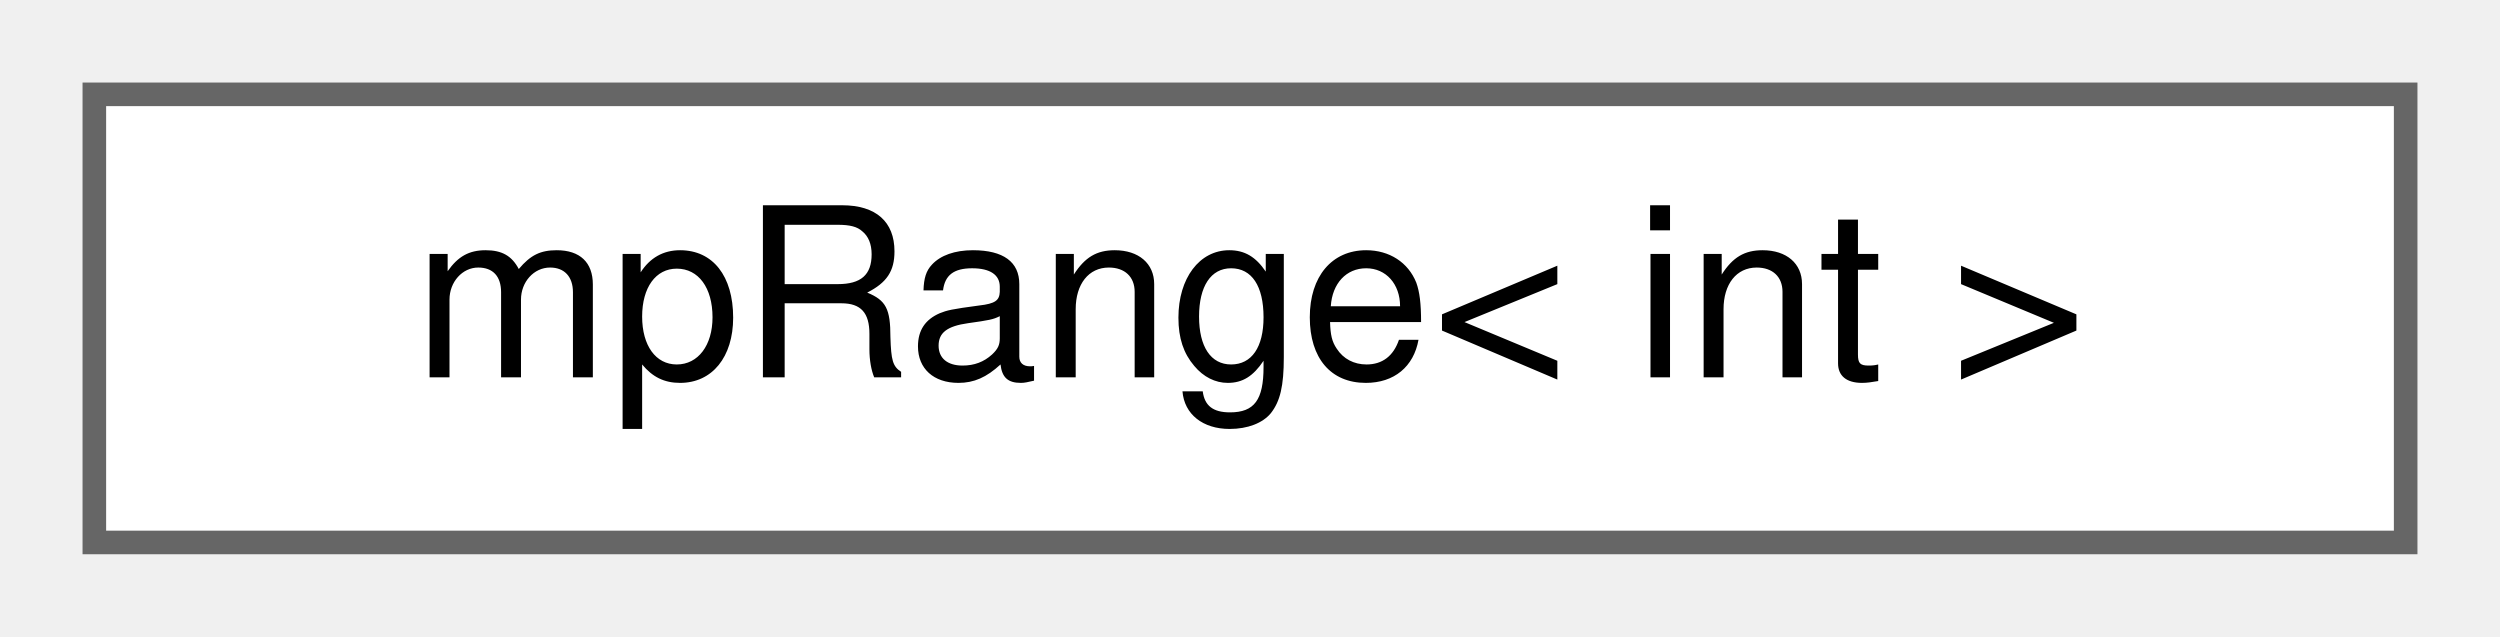
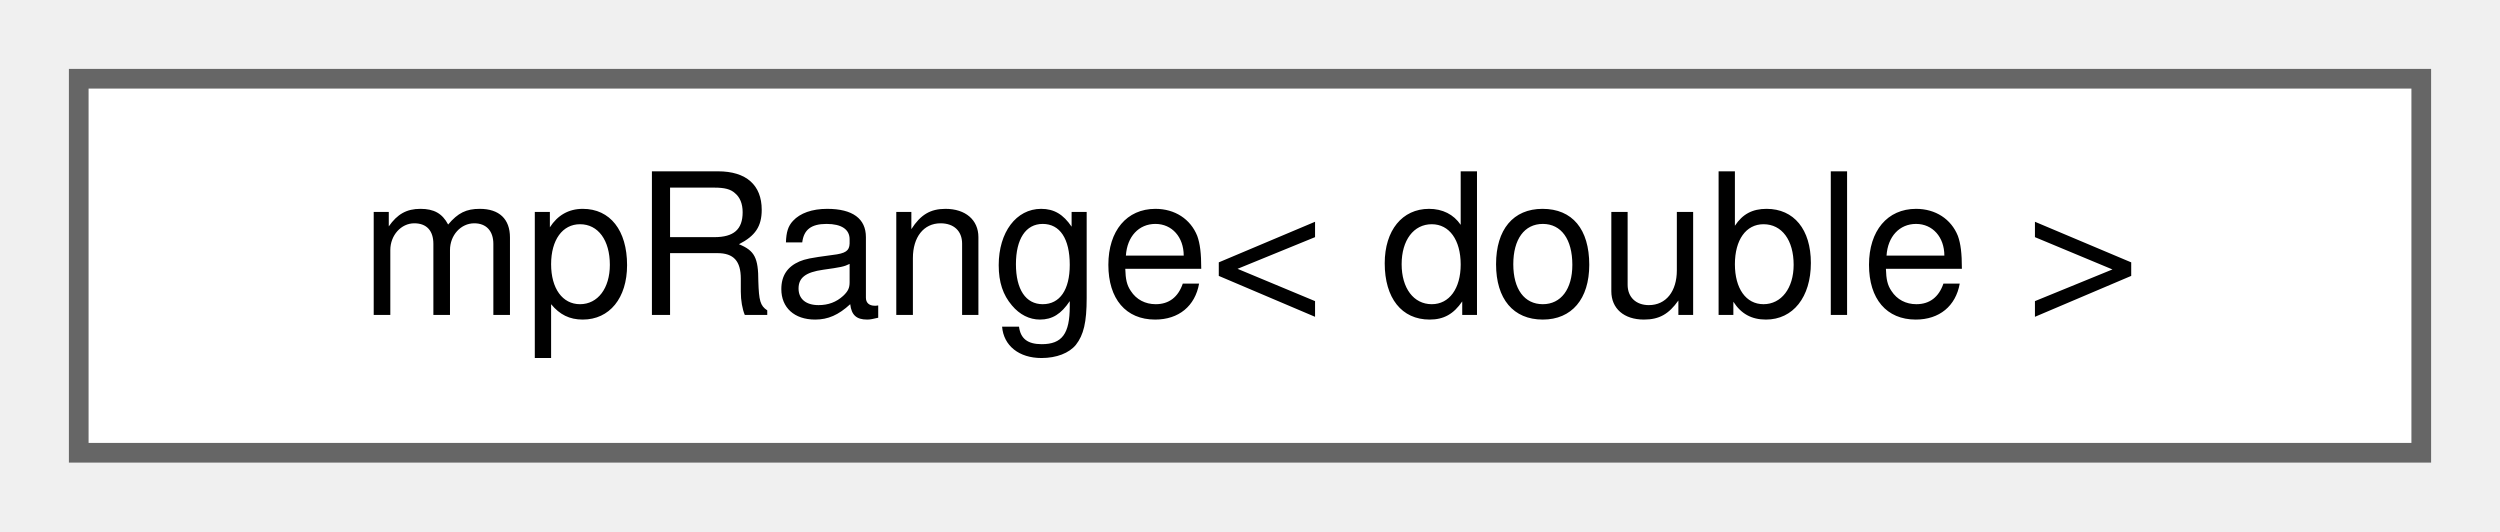
- <svg xmlns="http://www.w3.org/2000/svg" xmlns:xlink="http://www.w3.org/1999/xlink" width="106pt" height="27pt" viewBox="0.00 0.00 106.00 27.00">
+ <svg xmlns="http://www.w3.org/2000/svg" xmlns:xlink="http://www.w3.org/1999/xlink" width="127pt" height="27pt" viewBox="0.00 0.00 127.00 27.00">
  <g id="graph0" class="graph" transform="scale(1 1) rotate(0) translate(4 23)">
    <g id="Node000000" class="node">
      <g id="a_Node000000">
        <a xlink:href="structmp_range.html" target="_top" xlink:title=" ">
-           <polygon fill="white" stroke="#666666" points="98,-19 0,-19 0,0 98,0 98,-19" />
-           <text text-anchor="middle" x="49" y="-7" font-family="Helvetica,sans-Serif" font-size="10.00">mpRange&lt; int &gt;</text>
+           <polygon fill="white" stroke="#666666" points="119,-19 0,-19 0,0 119,0 119,-19" />
+           <text text-anchor="middle" x="59.5" y="-7" font-family="Helvetica,sans-Serif" font-size="10.00">mpRange&lt; double &gt;</text>
        </a>
      </g>
    </g>
  </g>
</svg>
